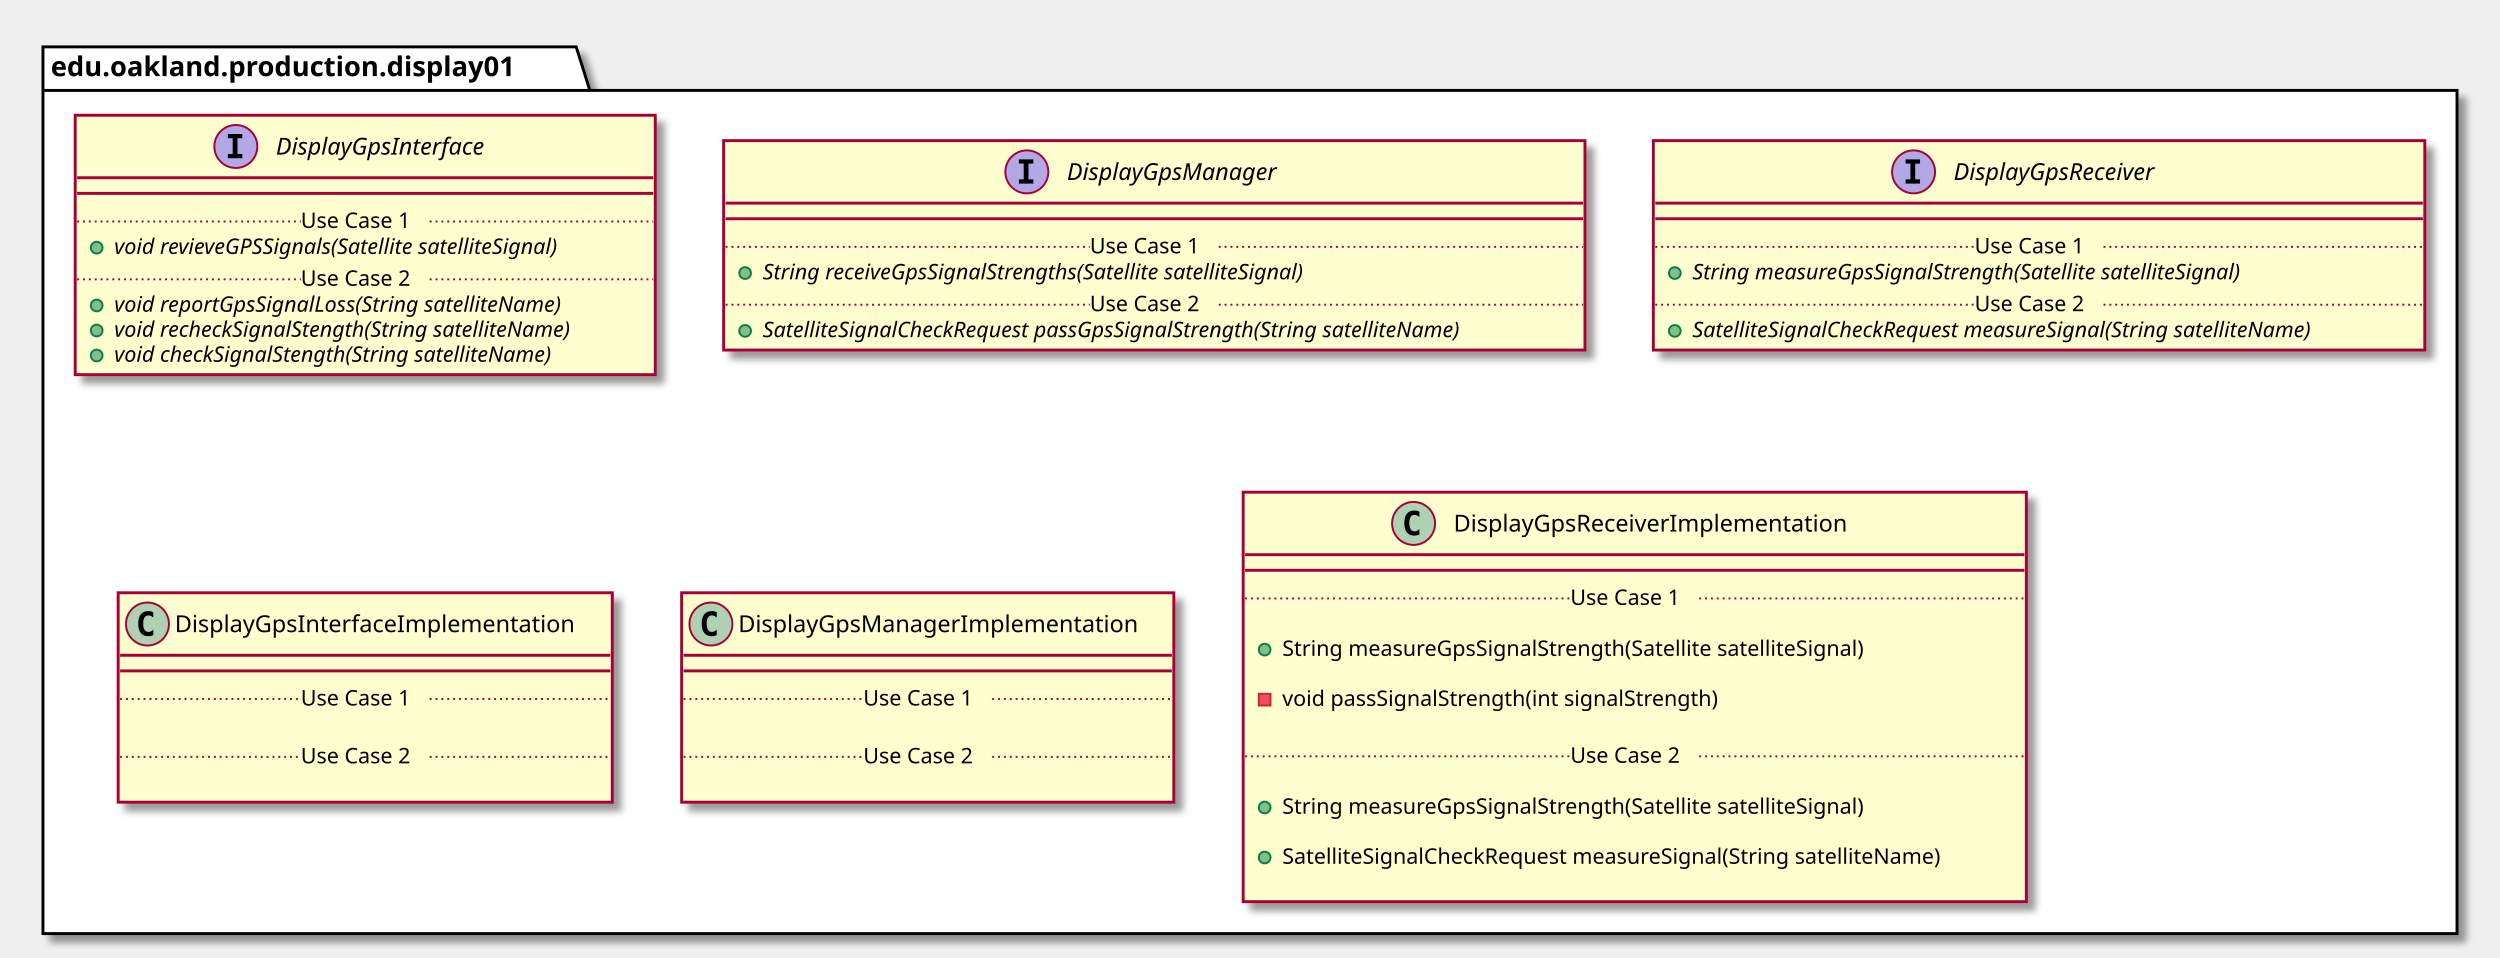
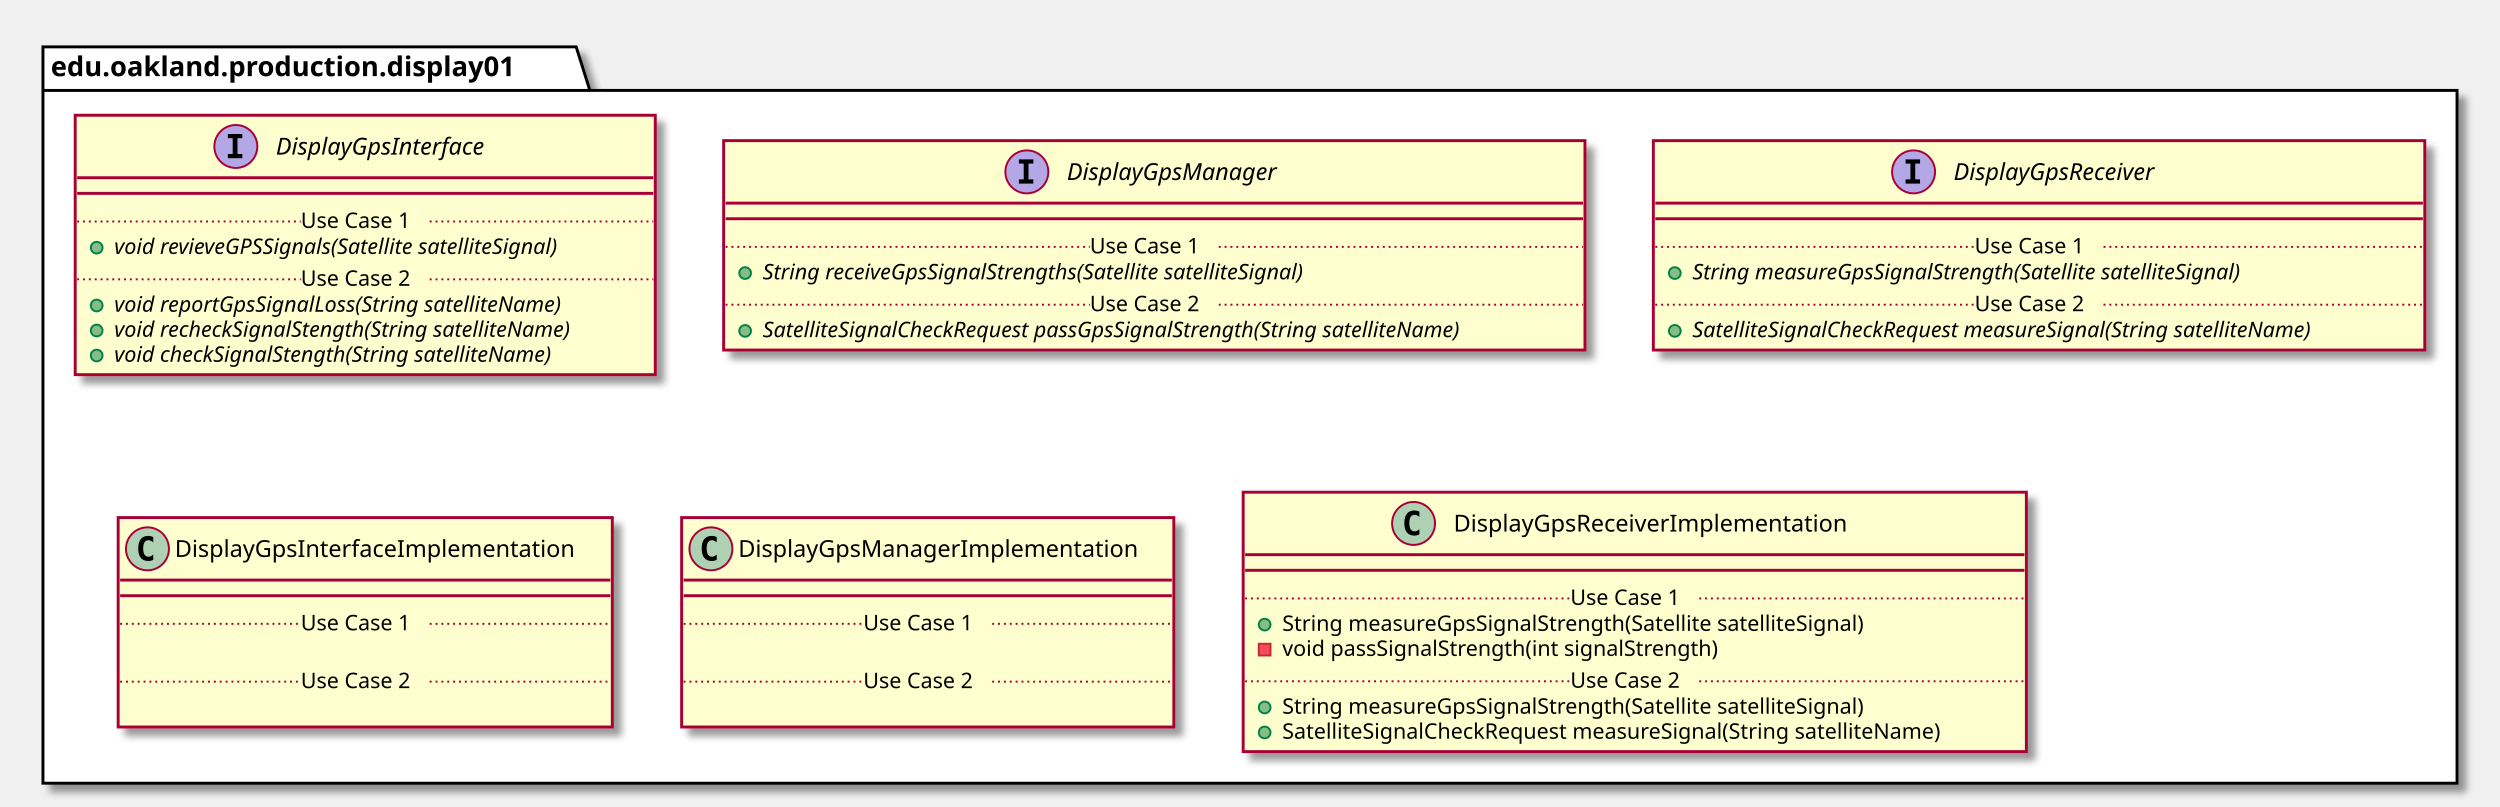
- <svg xmlns="http://www.w3.org/2000/svg" contentScriptType="application/ecmascript" contentStyleType="text/css" height="490px" preserveAspectRatio="none" style="width:1280px;height:490px;" version="1.1" viewBox="0 0 1280 490" width="1280px" zoomAndPan="magnify">
+ <svg xmlns="http://www.w3.org/2000/svg" contentScriptType="application/ecmascript" contentStyleType="text/css" height="413px" preserveAspectRatio="none" style="width:1280px;height:413px;" version="1.1" viewBox="0 0 1280 413" width="1280px" zoomAndPan="magnify">
  <defs>
-     <filter height="300%" id="fmwoo5wh298ri" width="300%" x="-1" y="-1">
+     <filter height="300%" id="f2qvnli2n11fm" width="300%" x="-1" y="-1">
      <feGaussianBlur result="blurOut" stdDeviation="2.0" />
      <feColorMatrix in="blurOut" result="blurOut2" type="matrix" values="0 0 0 0 0 0 0 0 0 0 0 0 0 0 0 0 0 0 .4 0" />
      <feOffset dx="4.0" dy="4.0" in="blurOut2" result="blurOut3" />
      <feBlend in="SourceGraphic" in2="blurOut3" mode="normal" />
    </filter>
  </defs>
  <g>
-     <polygon fill="#FFFFFF" filter="url(#fmwoo5wh298ri)" points="22,24,295,24,302,46.297,1258,46.297,1258,478,22,478,22,24" style="stroke: #000000; stroke-width: 1.5;" />
+     <polygon fill="#FFFFFF" filter="url(#f2qvnli2n11fm)" points="22,24,295,24,302,46.297,1258,46.297,1258,401,22,401,22,24" style="stroke: #000000; stroke-width: 1.5;" />
    <line style="stroke: #000000; stroke-width: 1.5;" x1="22" x2="302" y1="46.297" y2="46.297" />
    <text fill="#000000" font-family="sans-serif" font-size="14" font-weight="bold" lengthAdjust="spacingAndGlyphs" textLength="267" x="26" y="38.995">edu.oakland.production.display01</text>
-     <rect fill="#FEFECE" filter="url(#fmwoo5wh298ri)" height="132.828" id="DisplayGpsInterface" style="stroke: #A80036; stroke-width: 1.5;" width="297" x="38.5" y="59" />
+     <rect fill="#FEFECE" filter="url(#f2qvnli2n11fm)" height="132.828" id="DisplayGpsInterface" style="stroke: #A80036; stroke-width: 1.5;" width="297" x="38.5" y="59" />
    <ellipse cx="120.75" cy="75" fill="#B4A7E5" rx="11" ry="11" style="stroke: #A80036; stroke-width: 1.0;" />
    <path d="M116.672,70.766 L116.672,68.609 L124.062,68.609 L124.062,70.766 L121.594,70.766 L121.594,78.844 L124.062,78.844 L124.062,81 L116.672,81 L116.672,78.844 L119.141,78.844 L119.141,70.766 L116.672,70.766 Z " />
    <text fill="#000000" font-family="sans-serif" font-size="12" font-style="italic" lengthAdjust="spacingAndGlyphs" textLength="124" x="141.25" y="79.154">DisplayGpsInterface</text>
    <line style="stroke: #A80036; stroke-width: 1.5;" x1="39.5" x2="334.5" y1="91" y2="91" />
    <line style="stroke: #A80036; stroke-width: 1.5;" x1="39.5" x2="334.5" y1="99" y2="99" />
    <ellipse cx="49.5" cy="126.805" fill="#84BE84" rx="3" ry="3" style="stroke: #038048; stroke-width: 1.0;" />
    <text fill="#000000" font-family="sans-serif" font-size="11" font-style="italic" lengthAdjust="spacingAndGlyphs" textLength="269" x="58.5" y="130.015">void revieveGPSSignals(Satellite satelliteSignal)</text>
    <line style="stroke: #A80036; stroke-width: 1.0; stroke-dasharray: 1.0,2.0;" x1="39.5" x2="154" y1="113.402" y2="113.402" />
    <text fill="#000000" font-family="sans-serif" font-size="11" lengthAdjust="spacingAndGlyphs" textLength="66" x="154" y="116.71">Use Case 1</text>
    <line style="stroke: #A80036; stroke-width: 1.0; stroke-dasharray: 1.0,2.0;" x1="220" x2="334.5" y1="113.402" y2="113.402" />
    <ellipse cx="49.5" cy="156.414" fill="#84BE84" rx="3" ry="3" style="stroke: #038048; stroke-width: 1.0;" />
    <text fill="#000000" font-family="sans-serif" font-size="11" font-style="italic" lengthAdjust="spacingAndGlyphs" textLength="266" x="58.5" y="159.625">void reportGpsSignalLoss(String satelliteName)</text>
    <ellipse cx="49.5" cy="169.219" fill="#84BE84" rx="3" ry="3" style="stroke: #038048; stroke-width: 1.0;" />
    <text fill="#000000" font-family="sans-serif" font-size="11" font-style="italic" lengthAdjust="spacingAndGlyphs" textLength="271" x="58.5" y="172.429">void recheckSignalStength(String satelliteName)</text>
    <ellipse cx="49.5" cy="182.023" fill="#84BE84" rx="3" ry="3" style="stroke: #038048; stroke-width: 1.0;" />
    <text fill="#000000" font-family="sans-serif" font-size="11" font-style="italic" lengthAdjust="spacingAndGlyphs" textLength="259" x="58.5" y="185.234">void checkSignalStength(String satelliteName)</text>
    <line style="stroke: #A80036; stroke-width: 1.0; stroke-dasharray: 1.0,2.0;" x1="39.5" x2="154" y1="143.012" y2="143.012" />
    <text fill="#000000" font-family="sans-serif" font-size="11" lengthAdjust="spacingAndGlyphs" textLength="66" x="154" y="146.32">Use Case 2</text>
    <line style="stroke: #A80036; stroke-width: 1.0; stroke-dasharray: 1.0,2.0;" x1="220" x2="334.5" y1="143.012" y2="143.012" />
-     <rect fill="#FEFECE" filter="url(#fmwoo5wh298ri)" height="107.219" id="DisplayGpsManager" style="stroke: #A80036; stroke-width: 1.5;" width="441" x="370.5" y="72" />
+     <rect fill="#FEFECE" filter="url(#f2qvnli2n11fm)" height="107.219" id="DisplayGpsManager" style="stroke: #A80036; stroke-width: 1.5;" width="441" x="370.5" y="72" />
    <ellipse cx="525.75" cy="88" fill="#B4A7E5" rx="11" ry="11" style="stroke: #A80036; stroke-width: 1.0;" />
    <path d="M521.672,83.766 L521.672,81.609 L529.062,81.609 L529.062,83.766 L526.594,83.766 L526.594,91.844 L529.062,91.844 L529.062,94 L521.672,94 L521.672,91.844 L524.141,91.844 L524.141,83.766 L521.672,83.766 Z " />
    <text fill="#000000" font-family="sans-serif" font-size="12" font-style="italic" lengthAdjust="spacingAndGlyphs" textLength="122" x="546.25" y="92.154">DisplayGpsManager</text>
    <line style="stroke: #A80036; stroke-width: 1.5;" x1="371.5" x2="810.5" y1="104" y2="104" />
    <line style="stroke: #A80036; stroke-width: 1.5;" x1="371.5" x2="810.5" y1="112" y2="112" />
    <ellipse cx="381.5" cy="139.805" fill="#84BE84" rx="3" ry="3" style="stroke: #038048; stroke-width: 1.0;" />
    <text fill="#000000" font-family="sans-serif" font-size="11" font-style="italic" lengthAdjust="spacingAndGlyphs" textLength="324" x="390.5" y="143.015">String receiveGpsSignalStrengths(Satellite satelliteSignal)</text>
    <line style="stroke: #A80036; stroke-width: 1.0; stroke-dasharray: 1.0,2.0;" x1="371.5" x2="558" y1="126.402" y2="126.402" />
    <text fill="#000000" font-family="sans-serif" font-size="11" lengthAdjust="spacingAndGlyphs" textLength="66" x="558" y="129.71">Use Case 1</text>
    <line style="stroke: #A80036; stroke-width: 1.0; stroke-dasharray: 1.0,2.0;" x1="624" x2="810.5" y1="126.402" y2="126.402" />
    <ellipse cx="381.5" cy="169.414" fill="#84BE84" rx="3" ry="3" style="stroke: #038048; stroke-width: 1.0;" />
    <text fill="#000000" font-family="sans-serif" font-size="11" font-style="italic" lengthAdjust="spacingAndGlyphs" textLength="415" x="390.5" y="172.625">SatelliteSignalCheckRequest passGpsSignalStrength(String satelliteName)</text>
    <line style="stroke: #A80036; stroke-width: 1.0; stroke-dasharray: 1.0,2.0;" x1="371.5" x2="558" y1="156.012" y2="156.012" />
    <text fill="#000000" font-family="sans-serif" font-size="11" lengthAdjust="spacingAndGlyphs" textLength="66" x="558" y="159.32">Use Case 2</text>
    <line style="stroke: #A80036; stroke-width: 1.0; stroke-dasharray: 1.0,2.0;" x1="624" x2="810.5" y1="156.012" y2="156.012" />
-     <rect fill="#FEFECE" filter="url(#fmwoo5wh298ri)" height="107.219" id="DisplayGpsReceiver" style="stroke: #A80036; stroke-width: 1.5;" width="395" x="846.5" y="72" />
+     <rect fill="#FEFECE" filter="url(#f2qvnli2n11fm)" height="107.219" id="DisplayGpsReceiver" style="stroke: #A80036; stroke-width: 1.5;" width="395" x="846.5" y="72" />
    <ellipse cx="979.75" cy="88" fill="#B4A7E5" rx="11" ry="11" style="stroke: #A80036; stroke-width: 1.0;" />
    <path d="M975.672,83.766 L975.672,81.609 L983.062,81.609 L983.062,83.766 L980.594,83.766 L980.594,91.844 L983.062,91.844 L983.062,94 L975.672,94 L975.672,91.844 L978.141,91.844 L978.141,83.766 L975.672,83.766 Z " />
    <text fill="#000000" font-family="sans-serif" font-size="12" font-style="italic" lengthAdjust="spacingAndGlyphs" textLength="120" x="1000.25" y="92.154">DisplayGpsReceiver</text>
    <line style="stroke: #A80036; stroke-width: 1.5;" x1="847.5" x2="1240.5" y1="104" y2="104" />
    <line style="stroke: #A80036; stroke-width: 1.5;" x1="847.5" x2="1240.5" y1="112" y2="112" />
    <ellipse cx="857.5" cy="139.805" fill="#84BE84" rx="3" ry="3" style="stroke: #038048; stroke-width: 1.0;" />
    <text fill="#000000" font-family="sans-serif" font-size="11" font-style="italic" lengthAdjust="spacingAndGlyphs" textLength="326" x="866.5" y="143.015">String measureGpsSignalStrength(Satellite satelliteSignal)</text>
    <line style="stroke: #A80036; stroke-width: 1.0; stroke-dasharray: 1.0,2.0;" x1="847.5" x2="1011" y1="126.402" y2="126.402" />
    <text fill="#000000" font-family="sans-serif" font-size="11" lengthAdjust="spacingAndGlyphs" textLength="66" x="1011" y="129.71">Use Case 1</text>
    <line style="stroke: #A80036; stroke-width: 1.0; stroke-dasharray: 1.0,2.0;" x1="1077" x2="1240.5" y1="126.402" y2="126.402" />
    <ellipse cx="857.5" cy="169.414" fill="#84BE84" rx="3" ry="3" style="stroke: #038048; stroke-width: 1.0;" />
    <text fill="#000000" font-family="sans-serif" font-size="11" font-style="italic" lengthAdjust="spacingAndGlyphs" textLength="369" x="866.5" y="172.625">SatelliteSignalCheckRequest measureSignal(String satelliteName)</text>
    <line style="stroke: #A80036; stroke-width: 1.0; stroke-dasharray: 1.0,2.0;" x1="847.5" x2="1011" y1="156.012" y2="156.012" />
    <text fill="#000000" font-family="sans-serif" font-size="11" lengthAdjust="spacingAndGlyphs" textLength="66" x="1011" y="159.32">Use Case 2</text>
    <line style="stroke: #A80036; stroke-width: 1.0; stroke-dasharray: 1.0,2.0;" x1="1077" x2="1240.5" y1="156.012" y2="156.012" />
-     <rect fill="#FEFECE" filter="url(#fmwoo5wh298ri)" height="107.219" id="DisplayGpsInterfaceImplementation" style="stroke: #A80036; stroke-width: 1.5;" width="253" x="60.5" y="303.5" />
-     <ellipse cx="75.5" cy="319.5" fill="#ADD1B2" rx="11" ry="11" style="stroke: #A80036; stroke-width: 1.0;" />
-     <path d="M78.469,325.141 Q77.891,325.438 77.25,325.578 Q76.609,325.734 75.906,325.734 Q73.406,325.734 72.078,324.094 Q70.766,322.438 70.766,319.312 Q70.766,316.188 72.078,314.531 Q73.406,312.875 75.906,312.875 Q76.609,312.875 77.25,313.031 Q77.906,313.188 78.469,313.484 L78.469,316.203 Q77.844,315.625 77.25,315.359 Q76.656,315.078 76.031,315.078 Q74.688,315.078 74,316.156 Q73.312,317.219 73.312,319.312 Q73.312,321.406 74,322.484 Q74.688,323.547 76.031,323.547 Q76.656,323.547 77.25,323.281 Q77.844,323 78.469,322.422 L78.469,325.141 Z " />
-     <text fill="#000000" font-family="sans-serif" font-size="12" lengthAdjust="spacingAndGlyphs" textLength="221" x="89.5" y="323.654">DisplayGpsInterfaceImplementation</text>
-     <line style="stroke: #A80036; stroke-width: 1.5;" x1="61.5" x2="312.5" y1="335.5" y2="335.5" />
-     <line style="stroke: #A80036; stroke-width: 1.5;" x1="61.5" x2="312.5" y1="343.5" y2="343.5" />
-     <text fill="#000000" font-family="sans-serif" font-size="11" lengthAdjust="spacingAndGlyphs" textLength="0" x="70.5" y="374.515" />
-     <line style="stroke: #A80036; stroke-width: 1.0; stroke-dasharray: 1.0,2.0;" x1="61.5" x2="154" y1="357.902" y2="357.902" />
-     <text fill="#000000" font-family="sans-serif" font-size="11" lengthAdjust="spacingAndGlyphs" textLength="66" x="154" y="361.21">Use Case 1</text>
-     <line style="stroke: #A80036; stroke-width: 1.0; stroke-dasharray: 1.0,2.0;" x1="220" x2="312.5" y1="357.902" y2="357.902" />
-     <text fill="#000000" font-family="sans-serif" font-size="11" lengthAdjust="spacingAndGlyphs" textLength="0" x="70.5" y="404.125" />
-     <line style="stroke: #A80036; stroke-width: 1.0; stroke-dasharray: 1.0,2.0;" x1="61.5" x2="154" y1="387.512" y2="387.512" />
-     <text fill="#000000" font-family="sans-serif" font-size="11" lengthAdjust="spacingAndGlyphs" textLength="66" x="154" y="390.82">Use Case 2</text>
-     <line style="stroke: #A80036; stroke-width: 1.0; stroke-dasharray: 1.0,2.0;" x1="220" x2="312.5" y1="387.512" y2="387.512" />
-     <rect fill="#FEFECE" filter="url(#fmwoo5wh298ri)" height="107.219" id="DisplayGpsManagerImplementation" style="stroke: #A80036; stroke-width: 1.5;" width="252" x="349" y="303.5" />
-     <ellipse cx="364" cy="319.5" fill="#ADD1B2" rx="11" ry="11" style="stroke: #A80036; stroke-width: 1.0;" />
-     <path d="M366.969,325.141 Q366.391,325.438 365.75,325.578 Q365.109,325.734 364.406,325.734 Q361.906,325.734 360.578,324.094 Q359.266,322.438 359.266,319.312 Q359.266,316.188 360.578,314.531 Q361.906,312.875 364.406,312.875 Q365.109,312.875 365.75,313.031 Q366.406,313.188 366.969,313.484 L366.969,316.203 Q366.344,315.625 365.75,315.359 Q365.156,315.078 364.531,315.078 Q363.188,315.078 362.5,316.156 Q361.812,317.219 361.812,319.312 Q361.812,321.406 362.5,322.484 Q363.188,323.547 364.531,323.547 Q365.156,323.547 365.75,323.281 Q366.344,323 366.969,322.422 L366.969,325.141 Z " />
-     <text fill="#000000" font-family="sans-serif" font-size="12" lengthAdjust="spacingAndGlyphs" textLength="220" x="378" y="323.654">DisplayGpsManagerImplementation</text>
-     <line style="stroke: #A80036; stroke-width: 1.5;" x1="350" x2="600" y1="335.5" y2="335.5" />
-     <line style="stroke: #A80036; stroke-width: 1.5;" x1="350" x2="600" y1="343.5" y2="343.5" />
-     <text fill="#000000" font-family="sans-serif" font-size="11" lengthAdjust="spacingAndGlyphs" textLength="0" x="359" y="374.515" />
-     <line style="stroke: #A80036; stroke-width: 1.0; stroke-dasharray: 1.0,2.0;" x1="350" x2="442" y1="357.902" y2="357.902" />
-     <text fill="#000000" font-family="sans-serif" font-size="11" lengthAdjust="spacingAndGlyphs" textLength="66" x="442" y="361.21">Use Case 1</text>
-     <line style="stroke: #A80036; stroke-width: 1.0; stroke-dasharray: 1.0,2.0;" x1="508" x2="600" y1="357.902" y2="357.902" />
-     <text fill="#000000" font-family="sans-serif" font-size="11" lengthAdjust="spacingAndGlyphs" textLength="0" x="359" y="404.125" />
-     <line style="stroke: #A80036; stroke-width: 1.0; stroke-dasharray: 1.0,2.0;" x1="350" x2="442" y1="387.512" y2="387.512" />
-     <text fill="#000000" font-family="sans-serif" font-size="11" lengthAdjust="spacingAndGlyphs" textLength="66" x="442" y="390.82">Use Case 2</text>
-     <line style="stroke: #A80036; stroke-width: 1.0; stroke-dasharray: 1.0,2.0;" x1="508" x2="600" y1="387.512" y2="387.512" />
-     <rect fill="#FEFECE" filter="url(#fmwoo5wh298ri)" height="209.656" id="DisplayGpsReceiverImplementation" style="stroke: #A80036; stroke-width: 1.5;" width="401" x="636.5" y="252" />
+     <rect fill="#FEFECE" filter="url(#f2qvnli2n11fm)" height="107.219" id="DisplayGpsInterfaceImplementation" style="stroke: #A80036; stroke-width: 1.5;" width="253" x="60.5" y="265" />
+     <ellipse cx="75.5" cy="281" fill="#ADD1B2" rx="11" ry="11" style="stroke: #A80036; stroke-width: 1.0;" />
+     <path d="M78.469,286.641 Q77.891,286.938 77.25,287.078 Q76.609,287.234 75.906,287.234 Q73.406,287.234 72.078,285.594 Q70.766,283.938 70.766,280.812 Q70.766,277.688 72.078,276.031 Q73.406,274.375 75.906,274.375 Q76.609,274.375 77.25,274.531 Q77.906,274.688 78.469,274.984 L78.469,277.703 Q77.844,277.125 77.25,276.859 Q76.656,276.578 76.031,276.578 Q74.688,276.578 74,277.656 Q73.312,278.719 73.312,280.812 Q73.312,282.906 74,283.984 Q74.688,285.047 76.031,285.047 Q76.656,285.047 77.25,284.781 Q77.844,284.5 78.469,283.922 L78.469,286.641 Z " />
+     <text fill="#000000" font-family="sans-serif" font-size="12" lengthAdjust="spacingAndGlyphs" textLength="221" x="89.5" y="285.154">DisplayGpsInterfaceImplementation</text>
+     <line style="stroke: #A80036; stroke-width: 1.5;" x1="61.5" x2="312.5" y1="297" y2="297" />
+     <line style="stroke: #A80036; stroke-width: 1.5;" x1="61.5" x2="312.5" y1="305" y2="305" />
+     <text fill="#000000" font-family="sans-serif" font-size="11" lengthAdjust="spacingAndGlyphs" textLength="0" x="70.5" y="336.015" />
+     <line style="stroke: #A80036; stroke-width: 1.0; stroke-dasharray: 1.0,2.0;" x1="61.5" x2="154" y1="319.402" y2="319.402" />
+     <text fill="#000000" font-family="sans-serif" font-size="11" lengthAdjust="spacingAndGlyphs" textLength="66" x="154" y="322.71">Use Case 1</text>
+     <line style="stroke: #A80036; stroke-width: 1.0; stroke-dasharray: 1.0,2.0;" x1="220" x2="312.5" y1="319.402" y2="319.402" />
+     <text fill="#000000" font-family="sans-serif" font-size="11" lengthAdjust="spacingAndGlyphs" textLength="0" x="70.5" y="365.625" />
+     <line style="stroke: #A80036; stroke-width: 1.0; stroke-dasharray: 1.0,2.0;" x1="61.5" x2="154" y1="349.012" y2="349.012" />
+     <text fill="#000000" font-family="sans-serif" font-size="11" lengthAdjust="spacingAndGlyphs" textLength="66" x="154" y="352.32">Use Case 2</text>
+     <line style="stroke: #A80036; stroke-width: 1.0; stroke-dasharray: 1.0,2.0;" x1="220" x2="312.5" y1="349.012" y2="349.012" />
+     <rect fill="#FEFECE" filter="url(#f2qvnli2n11fm)" height="107.219" id="DisplayGpsManagerImplementation" style="stroke: #A80036; stroke-width: 1.5;" width="252" x="349" y="265" />
+     <ellipse cx="364" cy="281" fill="#ADD1B2" rx="11" ry="11" style="stroke: #A80036; stroke-width: 1.0;" />
+     <path d="M366.969,286.641 Q366.391,286.938 365.75,287.078 Q365.109,287.234 364.406,287.234 Q361.906,287.234 360.578,285.594 Q359.266,283.938 359.266,280.812 Q359.266,277.688 360.578,276.031 Q361.906,274.375 364.406,274.375 Q365.109,274.375 365.75,274.531 Q366.406,274.688 366.969,274.984 L366.969,277.703 Q366.344,277.125 365.75,276.859 Q365.156,276.578 364.531,276.578 Q363.188,276.578 362.5,277.656 Q361.812,278.719 361.812,280.812 Q361.812,282.906 362.5,283.984 Q363.188,285.047 364.531,285.047 Q365.156,285.047 365.75,284.781 Q366.344,284.5 366.969,283.922 L366.969,286.641 Z " />
+     <text fill="#000000" font-family="sans-serif" font-size="12" lengthAdjust="spacingAndGlyphs" textLength="220" x="378" y="285.154">DisplayGpsManagerImplementation</text>
+     <line style="stroke: #A80036; stroke-width: 1.5;" x1="350" x2="600" y1="297" y2="297" />
+     <line style="stroke: #A80036; stroke-width: 1.5;" x1="350" x2="600" y1="305" y2="305" />
+     <text fill="#000000" font-family="sans-serif" font-size="11" lengthAdjust="spacingAndGlyphs" textLength="0" x="359" y="336.015" />
+     <line style="stroke: #A80036; stroke-width: 1.0; stroke-dasharray: 1.0,2.0;" x1="350" x2="442" y1="319.402" y2="319.402" />
+     <text fill="#000000" font-family="sans-serif" font-size="11" lengthAdjust="spacingAndGlyphs" textLength="66" x="442" y="322.71">Use Case 1</text>
+     <line style="stroke: #A80036; stroke-width: 1.0; stroke-dasharray: 1.0,2.0;" x1="508" x2="600" y1="319.402" y2="319.402" />
+     <text fill="#000000" font-family="sans-serif" font-size="11" lengthAdjust="spacingAndGlyphs" textLength="0" x="359" y="365.625" />
+     <line style="stroke: #A80036; stroke-width: 1.0; stroke-dasharray: 1.0,2.0;" x1="350" x2="442" y1="349.012" y2="349.012" />
+     <text fill="#000000" font-family="sans-serif" font-size="11" lengthAdjust="spacingAndGlyphs" textLength="66" x="442" y="352.32">Use Case 2</text>
+     <line style="stroke: #A80036; stroke-width: 1.0; stroke-dasharray: 1.0,2.0;" x1="508" x2="600" y1="349.012" y2="349.012" />
+     <rect fill="#FEFECE" filter="url(#f2qvnli2n11fm)" height="132.828" id="DisplayGpsReceiverImplementation" style="stroke: #A80036; stroke-width: 1.5;" width="401" x="636.5" y="252" />
    <ellipse cx="723.75" cy="268" fill="#ADD1B2" rx="11" ry="11" style="stroke: #A80036; stroke-width: 1.0;" />
    <path d="M726.719,273.641 Q726.141,273.938 725.5,274.078 Q724.859,274.234 724.156,274.234 Q721.656,274.234 720.328,272.594 Q719.016,270.938 719.016,267.812 Q719.016,264.688 720.328,263.031 Q721.656,261.375 724.156,261.375 Q724.859,261.375 725.5,261.531 Q726.156,261.688 726.719,261.984 L726.719,264.703 Q726.094,264.125 725.5,263.859 Q724.906,263.578 724.281,263.578 Q722.938,263.578 722.25,264.656 Q721.562,265.719 721.562,267.812 Q721.562,269.906 722.25,270.984 Q722.938,272.047 724.281,272.047 Q724.906,272.047 725.5,271.781 Q726.094,271.5 726.719,270.922 L726.719,273.641 Z " />
    <text fill="#000000" font-family="sans-serif" font-size="12" lengthAdjust="spacingAndGlyphs" textLength="218" x="744.25" y="272.154">DisplayGpsReceiverImplementation</text>
    <line style="stroke: #A80036; stroke-width: 1.5;" x1="637.5" x2="1036.5" y1="284" y2="284" />
    <line style="stroke: #A80036; stroke-width: 1.5;" x1="637.5" x2="1036.5" y1="292" y2="292" />
-     <text fill="#000000" font-family="sans-serif" font-size="11" lengthAdjust="spacingAndGlyphs" textLength="0" x="660.5" y="323.015" />
-     <ellipse cx="647.5" cy="332.609" fill="#84BE84" rx="3" ry="3" style="stroke: #038048; stroke-width: 1.0;" />
-     <text fill="#000000" font-family="sans-serif" font-size="11" lengthAdjust="spacingAndGlyphs" textLength="334" x="656.5" y="335.82">String measureGpsSignalStrength(Satellite satelliteSignal)</text>
-     <text fill="#000000" font-family="sans-serif" font-size="11" lengthAdjust="spacingAndGlyphs" textLength="0" x="660.5" y="348.625" />
-     <rect fill="#F24D5C" height="6" style="stroke: #C82930; stroke-width: 1.0;" width="6" x="644.5" y="355.219" />
-     <text fill="#000000" font-family="sans-serif" font-size="11" lengthAdjust="spacingAndGlyphs" textLength="248" x="656.5" y="361.429">void passSignalStrength(int signalStrength)</text>
-     <text fill="#000000" font-family="sans-serif" font-size="11" lengthAdjust="spacingAndGlyphs" textLength="0" x="660.5" y="374.234" />
+     <ellipse cx="647.5" cy="319.805" fill="#84BE84" rx="3" ry="3" style="stroke: #038048; stroke-width: 1.0;" />
+     <text fill="#000000" font-family="sans-serif" font-size="11" lengthAdjust="spacingAndGlyphs" textLength="334" x="656.5" y="323.015">String measureGpsSignalStrength(Satellite satelliteSignal)</text>
+     <rect fill="#F24D5C" height="6" style="stroke: #C82930; stroke-width: 1.0;" width="6" x="644.5" y="329.609" />
+     <text fill="#000000" font-family="sans-serif" font-size="11" lengthAdjust="spacingAndGlyphs" textLength="248" x="656.5" y="335.82">void passSignalStrength(int signalStrength)</text>
    <line style="stroke: #A80036; stroke-width: 1.0; stroke-dasharray: 1.0,2.0;" x1="637.5" x2="804" y1="306.402" y2="306.402" />
    <text fill="#000000" font-family="sans-serif" font-size="11" lengthAdjust="spacingAndGlyphs" textLength="66" x="804" y="309.71">Use Case 1</text>
    <line style="stroke: #A80036; stroke-width: 1.0; stroke-dasharray: 1.0,2.0;" x1="870" x2="1036.5" y1="306.402" y2="306.402" />
-     <text fill="#000000" font-family="sans-serif" font-size="11" lengthAdjust="spacingAndGlyphs" textLength="0" x="660.5" y="403.843" />
-     <ellipse cx="647.5" cy="413.438" fill="#84BE84" rx="3" ry="3" style="stroke: #038048; stroke-width: 1.0;" />
-     <text fill="#000000" font-family="sans-serif" font-size="11" lengthAdjust="spacingAndGlyphs" textLength="334" x="656.5" y="416.648">String measureGpsSignalStrength(Satellite satelliteSignal)</text>
-     <text fill="#000000" font-family="sans-serif" font-size="11" lengthAdjust="spacingAndGlyphs" textLength="0" x="660.5" y="429.453" />
-     <ellipse cx="647.5" cy="439.047" fill="#84BE84" rx="3" ry="3" style="stroke: #038048; stroke-width: 1.0;" />
-     <text fill="#000000" font-family="sans-serif" font-size="11" lengthAdjust="spacingAndGlyphs" textLength="375" x="656.5" y="442.257">SatelliteSignalCheckRequest measureSignal(String satelliteName)</text>
-     <text fill="#000000" font-family="sans-serif" font-size="11" lengthAdjust="spacingAndGlyphs" textLength="0" x="660.5" y="455.062" />
-     <line style="stroke: #A80036; stroke-width: 1.0; stroke-dasharray: 1.0,2.0;" x1="637.5" x2="804" y1="387.231" y2="387.231" />
-     <text fill="#000000" font-family="sans-serif" font-size="11" lengthAdjust="spacingAndGlyphs" textLength="66" x="804" y="390.539">Use Case 2</text>
-     <line style="stroke: #A80036; stroke-width: 1.0; stroke-dasharray: 1.0,2.0;" x1="870" x2="1036.5" y1="387.231" y2="387.231" />
+     <ellipse cx="647.5" cy="362.219" fill="#84BE84" rx="3" ry="3" style="stroke: #038048; stroke-width: 1.0;" />
+     <text fill="#000000" font-family="sans-serif" font-size="11" lengthAdjust="spacingAndGlyphs" textLength="334" x="656.5" y="365.429">String measureGpsSignalStrength(Satellite satelliteSignal)</text>
+     <ellipse cx="647.5" cy="375.023" fill="#84BE84" rx="3" ry="3" style="stroke: #038048; stroke-width: 1.0;" />
+     <text fill="#000000" font-family="sans-serif" font-size="11" lengthAdjust="spacingAndGlyphs" textLength="375" x="656.5" y="378.234">SatelliteSignalCheckRequest measureSignal(String satelliteName)</text>
+     <line style="stroke: #A80036; stroke-width: 1.0; stroke-dasharray: 1.0,2.0;" x1="637.5" x2="804" y1="348.816" y2="348.816" />
+     <text fill="#000000" font-family="sans-serif" font-size="11" lengthAdjust="spacingAndGlyphs" textLength="66" x="804" y="352.125">Use Case 2</text>
+     <line style="stroke: #A80036; stroke-width: 1.0; stroke-dasharray: 1.0,2.0;" x1="870" x2="1036.5" y1="348.816" y2="348.816" />
  </g>
</svg>
